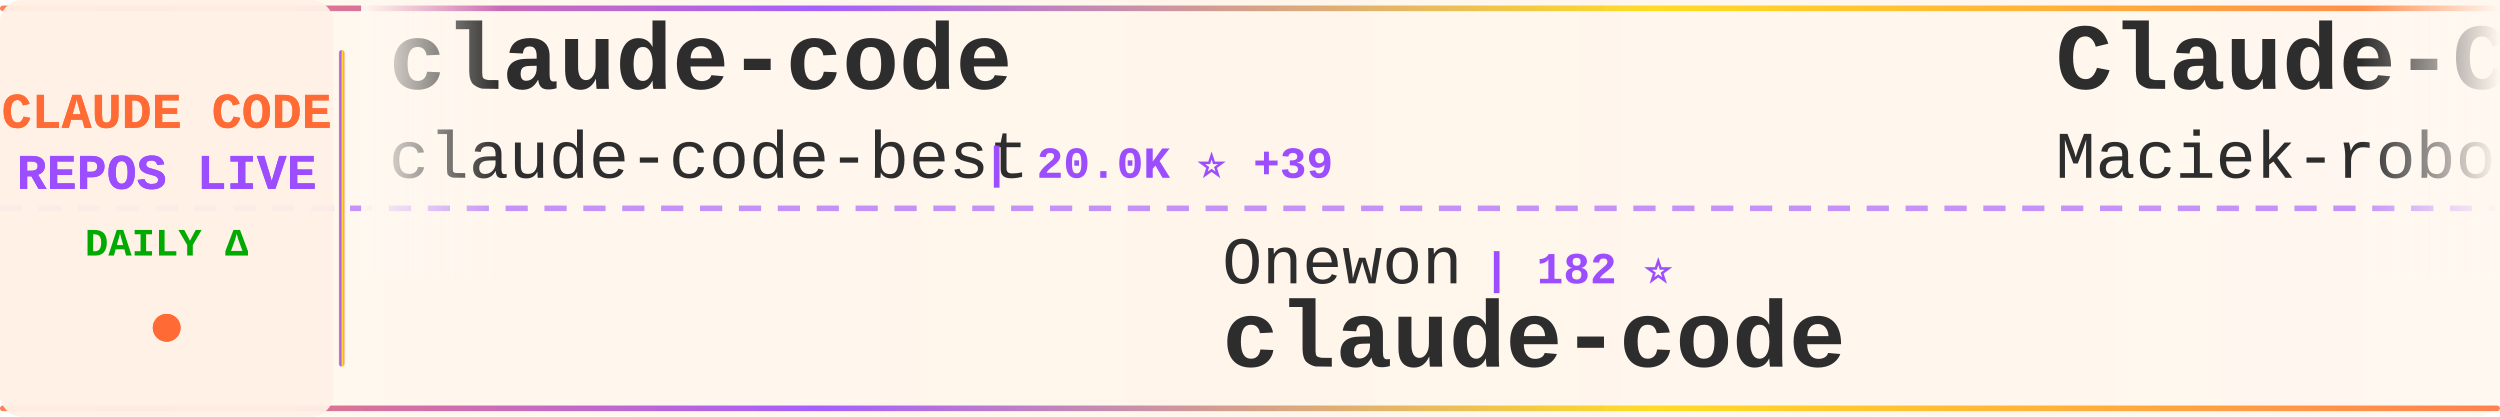
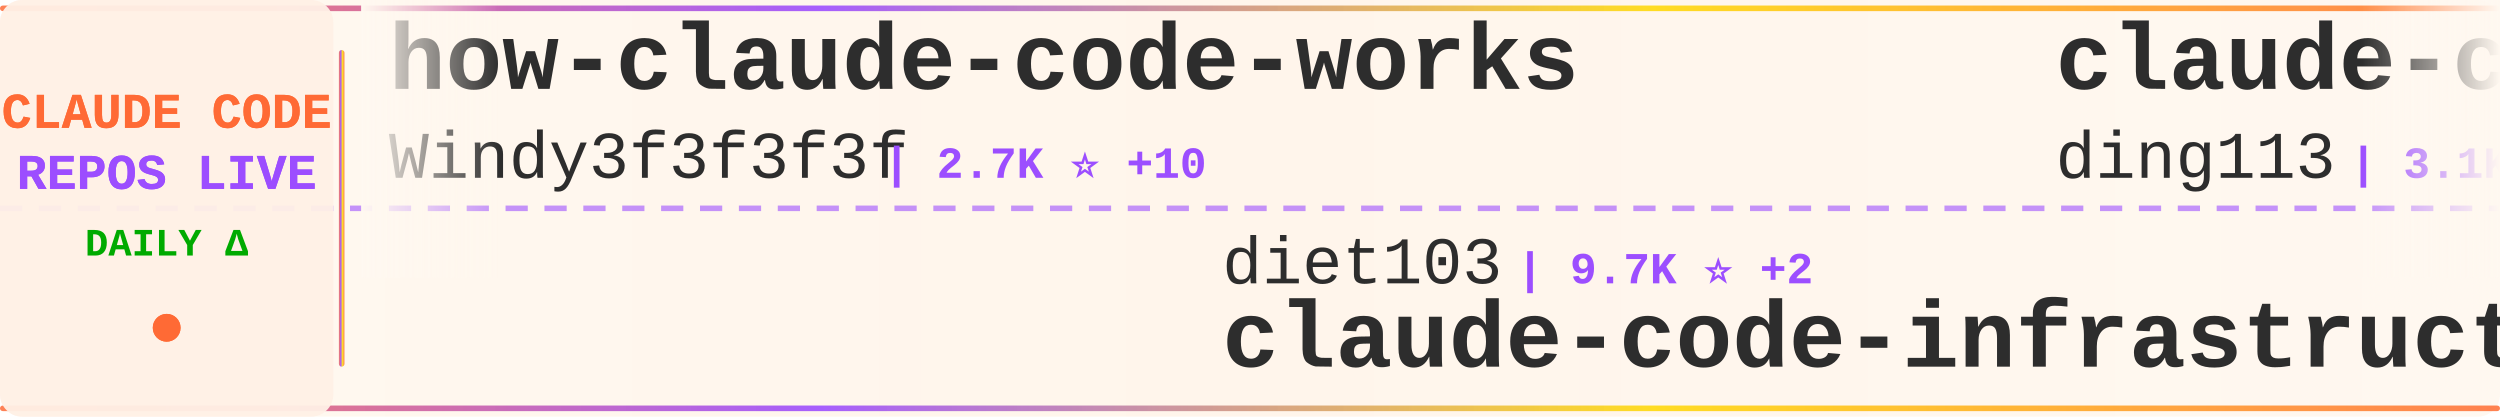
<svg xmlns="http://www.w3.org/2000/svg" width="900" height="150">
  <defs>
    <linearGradient id="tickerBg" x1="0%" y1="0%" x2="100%" y2="0%">
      <stop offset="0%" style="stop-color:#fff8f0;stop-opacity:0.98" />
      <stop offset="50%" style="stop-color:#fff5eb;stop-opacity:1" />
      <stop offset="100%" style="stop-color:#fff8f0;stop-opacity:0.98" />
    </linearGradient>
    <linearGradient id="borderGrad" x1="0%" y1="0%" x2="100%" y2="0%">
      <stop offset="0%" style="stop-color:#FF6B35;stop-opacity:0.85">
        <animate attributeName="stop-opacity" values="0.85;1;0.85" dur="2s" repeatCount="indefinite" />
      </stop>
      <stop offset="33%" style="stop-color:#9C4EFF;stop-opacity:0.9">
        <animate attributeName="stop-opacity" values="0.9;1;0.9" dur="2.2s" repeatCount="indefinite" />
      </stop>
      <stop offset="66%" style="stop-color:#FFD700;stop-opacity:0.85">
        <animate attributeName="stop-opacity" values="0.85;1;0.85" dur="1.8s" repeatCount="indefinite" />
      </stop>
      <stop offset="100%" style="stop-color:#FF6B35;stop-opacity:0.85">
        <animate attributeName="stop-opacity" values="0.85;1;0.85" dur="2s" repeatCount="indefinite" />
      </stop>
    </linearGradient>
    <filter id="textGlow">
      <feGaussianBlur stdDeviation="0.15" result="coloredBlur" />
      <feMerge>
        <feMergeNode in="coloredBlur" />
        <feMergeNode in="SourceGraphic" />
      </feMerge>
    </filter>
    <filter id="metricGlow">
      <feGaussianBlur stdDeviation="0.2" result="coloredBlur" />
      <feMerge>
        <feMergeNode in="coloredBlur" />
        <feMergeNode in="SourceGraphic" />
      </feMerge>
    </filter>
    <linearGradient id="leftFade" x1="0%" y1="0%" x2="100%" y2="0%">
      <stop offset="0%" style="stop-color:#fff8f0;stop-opacity:1" />
      <stop offset="100%" style="stop-color:#fff8f0;stop-opacity:0" />
    </linearGradient>
    <linearGradient id="rightFade" x1="0%" y1="0%" x2="100%" y2="0%">
      <stop offset="0%" style="stop-color:#fff8f0;stop-opacity:0" />
      <stop offset="100%" style="stop-color:#fff8f0;stop-opacity:1" />
    </linearGradient>
  </defs>
  <rect width="900" height="150" fill="url(#tickerBg)" rx="8" />
  <rect x="0" y="2" width="900" height="2" fill="url(#borderGrad)" rx="1" />
  <rect x="0" y="146" width="900" height="2" fill="url(#borderGrad)" rx="1" />
  <line x1="0" y1="75" x2="900" y2="75" stroke="#9C4EFF" stroke-width="2" stroke-dasharray="8 6" opacity="0.6" />
  <rect x="0" y="0" width="120" height="150" fill="#fff0e6" opacity="0.95" rx="8" />
  <text x="60" y="46" font-family="'Courier New', monospace" font-size="18" font-weight="bold" fill="#FF6B35" text-anchor="middle" filter="url(#textGlow)">
    CLAUDE CODE
  </text>
  <text x="60" y="68" font-family="'Courier New', monospace" font-size="18" font-weight="bold" fill="#9C4EFF" text-anchor="middle" filter="url(#textGlow)">
    REPOS LIVE
  </text>
  <text x="60" y="92" font-family="'Courier New', monospace" font-size="14" font-weight="bold" fill="#00aa00" text-anchor="middle">
    DAILY Δ
  </text>
  <circle cx="60" cy="118" r="5" fill="#FF6B35" filter="url(#metricGlow)">
    <animate attributeName="r" values="4;6;4" dur="1.5s" repeatCount="indefinite" />
    <animate attributeName="opacity" values="0.6;1;0.6" dur="1.5s" repeatCount="indefinite" />
  </circle>
  <rect x="122" y="18" width="2" height="114" fill="url(#borderGrad)" rx="1" />
  <clipPath id="tickerClip">
    <rect x="130" y="0" width="770" height="150" />
  </clipPath>
  <g clip-path="url(#tickerClip)">
    <g id="tickerItems">
      <animateTransform attributeName="transform" attributeType="XML" type="translate" from="0 0" to="-3000 0" dur="54s" repeatCount="indefinite" />
      <g transform="translate(0, 0)">
-         <text x="140" y="32" font-family="'Courier New', monospace" font-size="34" font-weight="bold" fill="#2d2d2d">claude-code</text>
-         <text x="140" y="64" font-family="'Courier New', monospace" font-size="24" font-weight="normal" fill="#2d2d2d" opacity="1.0">claude-code-best</text>
-         <text x="354" y="64" font-family="'Courier New', monospace" font-size="16" font-weight="bold" fill="#9C4EFF"> | 20.0K ⭐ +39</text>
+         <text x="140" y="32" font-family="'Courier New', monospace" font-size="34" font-weight="bold" fill="#2d2d2d">how-claude-code-works</text>
+         <text x="140" y="64" font-family="'Courier New', monospace" font-size="24" font-weight="normal" fill="#2d2d2d" opacity="1.0">Windy3f3f3f3f</text>
+         <text x="318" y="64" font-family="'Courier New', monospace" font-size="16" font-weight="bold" fill="#9C4EFF"> | 2.7K ⭐ +10</text>
      </g>
      <g transform="translate(300, 0)">
-         <text x="140" y="102" font-family="'Courier New', monospace" font-size="24" font-weight="normal" fill="#2d2d2d" opacity="1.0">Onewon</text>
-         <text x="234" y="102" font-family="'Courier New', monospace" font-size="16" font-weight="bold" fill="#9C4EFF"> | 182 ⭐</text>
-         <text x="140" y="132" font-family="'Courier New', monospace" font-size="34" font-weight="bold" fill="#2d2d2d">claude-code</text>
+         <text x="140" y="102" font-family="'Courier New', monospace" font-size="24" font-weight="normal" fill="#2d2d2d" opacity="1.0">diet103</text>
+         <text x="246" y="102" font-family="'Courier New', monospace" font-size="16" font-weight="bold" fill="#9C4EFF"> | 9.7K ⭐ +2</text>
+         <text x="140" y="132" font-family="'Courier New', monospace" font-size="34" font-weight="bold" fill="#2d2d2d">claude-code-infrastructu...</text>
      </g>
      <g transform="translate(600, 0)">
-         <text x="140" y="32" font-family="'Courier New', monospace" font-size="34" font-weight="bold" fill="#2d2d2d">Claude-Code-Usage-Monito...</text>
-         <text x="140" y="64" font-family="'Courier New', monospace" font-size="24" font-weight="normal" fill="#2d2d2d" opacity="1.0">Maciek-roboblog</text>
-         <text x="342" y="64" font-family="'Courier New', monospace" font-size="16" font-weight="bold" fill="#9C4EFF"> | 8.2K ⭐ +12</text>
+         <text x="140" y="32" font-family="'Courier New', monospace" font-size="34" font-weight="bold" fill="#2d2d2d">claude-code-hub</text>
+         <text x="140" y="64" font-family="'Courier New', monospace" font-size="24" font-weight="normal" fill="#2d2d2d" opacity="1.0">ding113</text>
+         <text x="246" y="64" font-family="'Courier New', monospace" font-size="16" font-weight="bold" fill="#9C4EFF"> | 3.1K ⭐ +23</text>
      </g>
      <g transform="translate(900, 0)">
-         <text x="140" y="102" font-family="'Courier New', monospace" font-size="24" font-weight="normal" fill="#2d2d2d" opacity="1.0">darcyegb</text>
-         <text x="258" y="102" font-family="'Courier New', monospace" font-size="16" font-weight="bold" fill="#9C4EFF"> | 726 ⭐ +2</text>
-         <text x="140" y="132" font-family="'Courier New', monospace" font-size="34" font-weight="bold" fill="#2d2d2d">ClaudeCodeAgents</text>
+         <text x="140" y="102" font-family="'Courier New', monospace" font-size="24" font-weight="normal" fill="#2d2d2d" opacity="1.0">ykdojo</text>
+         <text x="234" y="102" font-family="'Courier New', monospace" font-size="16" font-weight="bold" fill="#9C4EFF"> | 8.8K ⭐ +41</text>
+         <text x="140" y="132" font-family="'Courier New', monospace" font-size="34" font-weight="bold" fill="#2d2d2d">claude-code-tips</text>
      </g>
      <g transform="translate(1200, 0)">
-         <text x="140" y="32" font-family="'Courier New', monospace" font-size="34" font-weight="bold" fill="#2d2d2d">claude-code-infrastructu...</text>
-         <text x="140" y="64" font-family="'Courier New', monospace" font-size="24" font-weight="normal" fill="#2d2d2d" opacity="1.0">diet103</text>
-         <text x="246" y="64" font-family="'Courier New', monospace" font-size="16" font-weight="bold" fill="#9C4EFF"> | 9.7K ⭐ +2</text>
+         <text x="140" y="32" font-family="'Courier New', monospace" font-size="34" font-weight="bold" fill="#2d2d2d">claude-code</text>
+         <text x="140" y="64" font-family="'Courier New', monospace" font-size="24" font-weight="normal" fill="#2d2d2d" opacity="1.0">xorespesp</text>
+         <text x="270" y="64" font-family="'Courier New', monospace" font-size="16" font-weight="bold" fill="#9C4EFF"> | 227 ⭐</text>
      </g>
      <g transform="translate(1500, 0)">
-         <text x="140" y="102" font-family="'Courier New', monospace" font-size="24" font-weight="normal" fill="#2d2d2d" opacity="1.0">codeaashu</text>
-         <text x="270" y="102" font-family="'Courier New', monospace" font-size="16" font-weight="bold" fill="#9C4EFF"> | 2.9K ⭐ +15</text>
-         <text x="140" y="132" font-family="'Courier New', monospace" font-size="34" font-weight="bold" fill="#2d2d2d">claude-code</text>
+         <text x="140" y="102" font-family="'Courier New', monospace" font-size="24" font-weight="normal" fill="#2d2d2d" opacity="1.0">disler</text>
+         <text x="234" y="102" font-family="'Courier New', monospace" font-size="16" font-weight="bold" fill="#9C4EFF"> | 1.4K ⭐ +2</text>
+         <text x="140" y="132" font-family="'Courier New', monospace" font-size="34" font-weight="bold" fill="#2d2d2d">pi-vs-claude-code</text>
      </g>
      <g transform="translate(1800, 0)">
-         <text x="140" y="32" font-family="'Courier New', monospace" font-size="34" font-weight="bold" fill="#2d2d2d">claude-code-source</text>
-         <text x="140" y="64" font-family="'Courier New', monospace" font-size="24" font-weight="normal" fill="#2d2d2d" opacity="1.0">AprilNEA</text>
-         <text x="258" y="64" font-family="'Courier New', monospace" font-size="16" font-weight="bold" fill="#9C4EFF"> | 387 ⭐</text>
+         <text x="140" y="32" font-family="'Courier New', monospace" font-size="34" font-weight="bold" fill="#2d2d2d">awesome-claude-code</text>
+         <text x="140" y="64" font-family="'Courier New', monospace" font-size="24" font-weight="normal" fill="#2d2d2d" opacity="1.0">jqueryscript</text>
+         <text x="306" y="64" font-family="'Courier New', monospace" font-size="16" font-weight="bold" fill="#9C4EFF"> | 426 ⭐ +2</text>
      </g>
      <g transform="translate(2100, 0)">
-         <text x="140" y="102" font-family="'Courier New', monospace" font-size="24" font-weight="normal" fill="#2d2d2d" opacity="1.0">alex000kim</text>
-         <text x="282" y="102" font-family="'Courier New', monospace" font-size="16" font-weight="bold" fill="#9C4EFF"> | 228 ⭐</text>
-         <text x="140" y="132" font-family="'Courier New', monospace" font-size="34" font-weight="bold" fill="#2d2d2d">claude-code</text>
+         <text x="140" y="102" font-family="'Courier New', monospace" font-size="24" font-weight="normal" fill="#2d2d2d" opacity="1.0">pedrohcgs</text>
+         <text x="270" y="102" font-family="'Courier New', monospace" font-size="16" font-weight="bold" fill="#9C4EFF"> | 1.3K ⭐</text>
+         <text x="140" y="132" font-family="'Courier New', monospace" font-size="34" font-weight="bold" fill="#2d2d2d">claude-code-my-workflow</text>
      </g>
      <g transform="translate(2400, 0)">
-         <text x="140" y="32" font-family="'Courier New', monospace" font-size="34" font-weight="bold" fill="#2d2d2d">claude-code-local</text>
-         <text x="140" y="64" font-family="'Courier New', monospace" font-size="24" font-weight="normal" fill="#2d2d2d" opacity="1.0">nicedreamzapp</text>
-         <text x="318" y="64" font-family="'Courier New', monospace" font-size="16" font-weight="bold" fill="#9C4EFF"> | 2.8K ⭐ +1</text>
+         <text x="140" y="32" font-family="'Courier New', monospace" font-size="34" font-weight="bold" fill="#2d2d2d">claude-code</text>
+         <text x="140" y="64" font-family="'Courier New', monospace" font-size="24" font-weight="normal" fill="#2d2d2d" opacity="1.0">RishabhK103</text>
+         <text x="294" y="64" font-family="'Courier New', monospace" font-size="16" font-weight="bold" fill="#9C4EFF"> | 89 ⭐ +1</text>
      </g>
      <g transform="translate(2700, 0)">
-         <text x="140" y="102" font-family="'Courier New', monospace" font-size="24" font-weight="normal" fill="#2d2d2d" opacity="1.0">RichardAtCT</text>
-         <text x="294" y="102" font-family="'Courier New', monospace" font-size="16" font-weight="bold" fill="#9C4EFF"> | 2.7K ⭐ +2</text>
-         <text x="140" y="132" font-family="'Courier New', monospace" font-size="34" font-weight="bold" fill="#2d2d2d">claude-code-telegram</text>
+         <text x="140" y="102" font-family="'Courier New', monospace" font-size="24" font-weight="normal" fill="#2d2d2d" opacity="1.0">anthropics</text>
+         <text x="282" y="102" font-family="'Courier New', monospace" font-size="16" font-weight="bold" fill="#9C4EFF"> | 151.6K ⭐ +548</text>
+         <text x="140" y="132" font-family="'Courier New', monospace" font-size="34" font-weight="bold" fill="#2d2d2d">skills</text>
      </g>
      <g transform="translate(3000, 0)">
-         <text x="140" y="32" font-family="'Courier New', monospace" font-size="34" font-weight="bold" fill="#2d2d2d">claude-code</text>
-         <text x="140" y="64" font-family="'Courier New', monospace" font-size="24" font-weight="normal" fill="#2d2d2d" opacity="1.0">claude-code-best</text>
-         <text x="354" y="64" font-family="'Courier New', monospace" font-size="16" font-weight="bold" fill="#9C4EFF"> | 20.0K ⭐ +39</text>
+         <text x="140" y="32" font-family="'Courier New', monospace" font-size="34" font-weight="bold" fill="#2d2d2d">how-claude-code-works</text>
+         <text x="140" y="64" font-family="'Courier New', monospace" font-size="24" font-weight="normal" fill="#2d2d2d" opacity="1.0">Windy3f3f3f3f</text>
+         <text x="318" y="64" font-family="'Courier New', monospace" font-size="16" font-weight="bold" fill="#9C4EFF"> | 2.7K ⭐ +10</text>
      </g>
      <g transform="translate(3300, 0)">
-         <text x="140" y="102" font-family="'Courier New', monospace" font-size="24" font-weight="normal" fill="#2d2d2d" opacity="1.0">Onewon</text>
-         <text x="234" y="102" font-family="'Courier New', monospace" font-size="16" font-weight="bold" fill="#9C4EFF"> | 182 ⭐</text>
-         <text x="140" y="132" font-family="'Courier New', monospace" font-size="34" font-weight="bold" fill="#2d2d2d">claude-code</text>
+         <text x="140" y="102" font-family="'Courier New', monospace" font-size="24" font-weight="normal" fill="#2d2d2d" opacity="1.0">diet103</text>
+         <text x="246" y="102" font-family="'Courier New', monospace" font-size="16" font-weight="bold" fill="#9C4EFF"> | 9.7K ⭐ +2</text>
+         <text x="140" y="132" font-family="'Courier New', monospace" font-size="34" font-weight="bold" fill="#2d2d2d">claude-code-infrastructu...</text>
      </g>
      <g transform="translate(3600, 0)">
-         <text x="140" y="32" font-family="'Courier New', monospace" font-size="34" font-weight="bold" fill="#2d2d2d">Claude-Code-Usage-Monito...</text>
-         <text x="140" y="64" font-family="'Courier New', monospace" font-size="24" font-weight="normal" fill="#2d2d2d" opacity="1.0">Maciek-roboblog</text>
-         <text x="342" y="64" font-family="'Courier New', monospace" font-size="16" font-weight="bold" fill="#9C4EFF"> | 8.2K ⭐ +12</text>
+         <text x="140" y="32" font-family="'Courier New', monospace" font-size="34" font-weight="bold" fill="#2d2d2d">claude-code-hub</text>
+         <text x="140" y="64" font-family="'Courier New', monospace" font-size="24" font-weight="normal" fill="#2d2d2d" opacity="1.0">ding113</text>
+         <text x="246" y="64" font-family="'Courier New', monospace" font-size="16" font-weight="bold" fill="#9C4EFF"> | 3.1K ⭐ +23</text>
      </g>
      <g transform="translate(3900, 0)">
-         <text x="140" y="102" font-family="'Courier New', monospace" font-size="24" font-weight="normal" fill="#2d2d2d" opacity="1.0">darcyegb</text>
-         <text x="258" y="102" font-family="'Courier New', monospace" font-size="16" font-weight="bold" fill="#9C4EFF"> | 726 ⭐ +2</text>
-         <text x="140" y="132" font-family="'Courier New', monospace" font-size="34" font-weight="bold" fill="#2d2d2d">ClaudeCodeAgents</text>
+         <text x="140" y="102" font-family="'Courier New', monospace" font-size="24" font-weight="normal" fill="#2d2d2d" opacity="1.0">ykdojo</text>
+         <text x="234" y="102" font-family="'Courier New', monospace" font-size="16" font-weight="bold" fill="#9C4EFF"> | 8.8K ⭐ +41</text>
+         <text x="140" y="132" font-family="'Courier New', monospace" font-size="34" font-weight="bold" fill="#2d2d2d">claude-code-tips</text>
      </g>
    </g>
  </g>
  <rect x="130" y="0" width="50" height="100" fill="url(#leftFade)" />
  <rect x="850" y="0" width="50" height="100" fill="url(#rightFade)" />
</svg>
